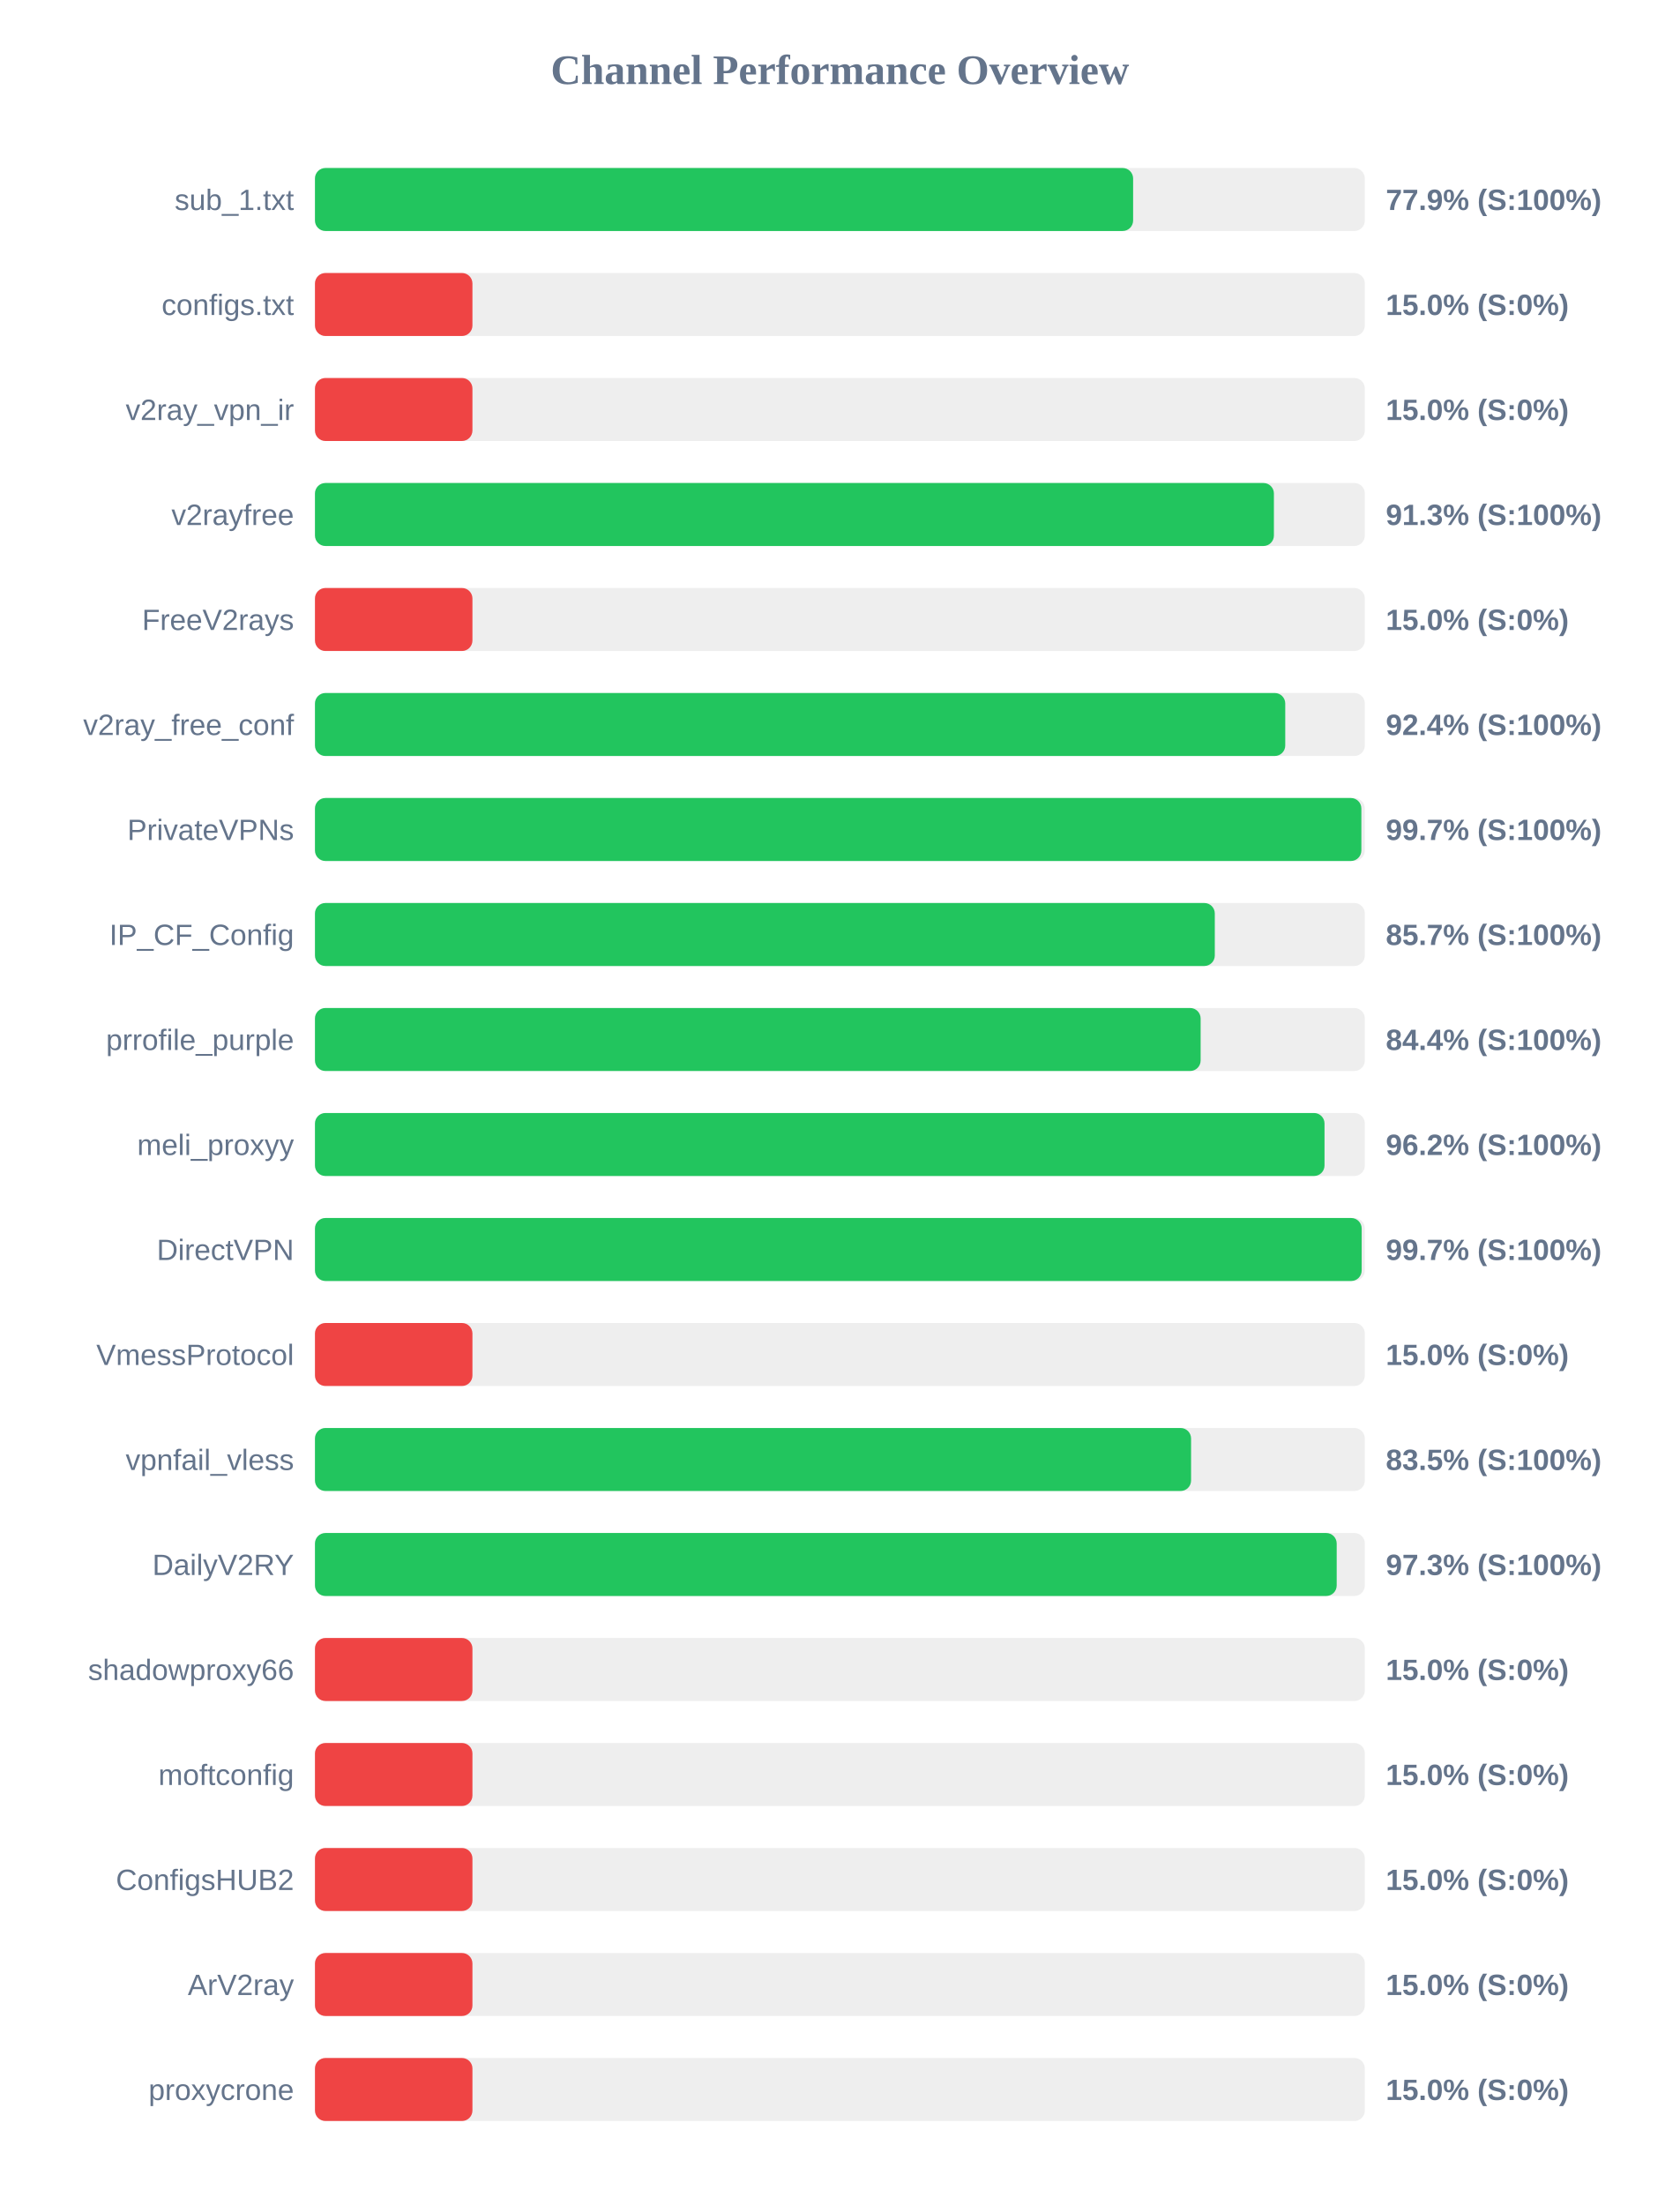
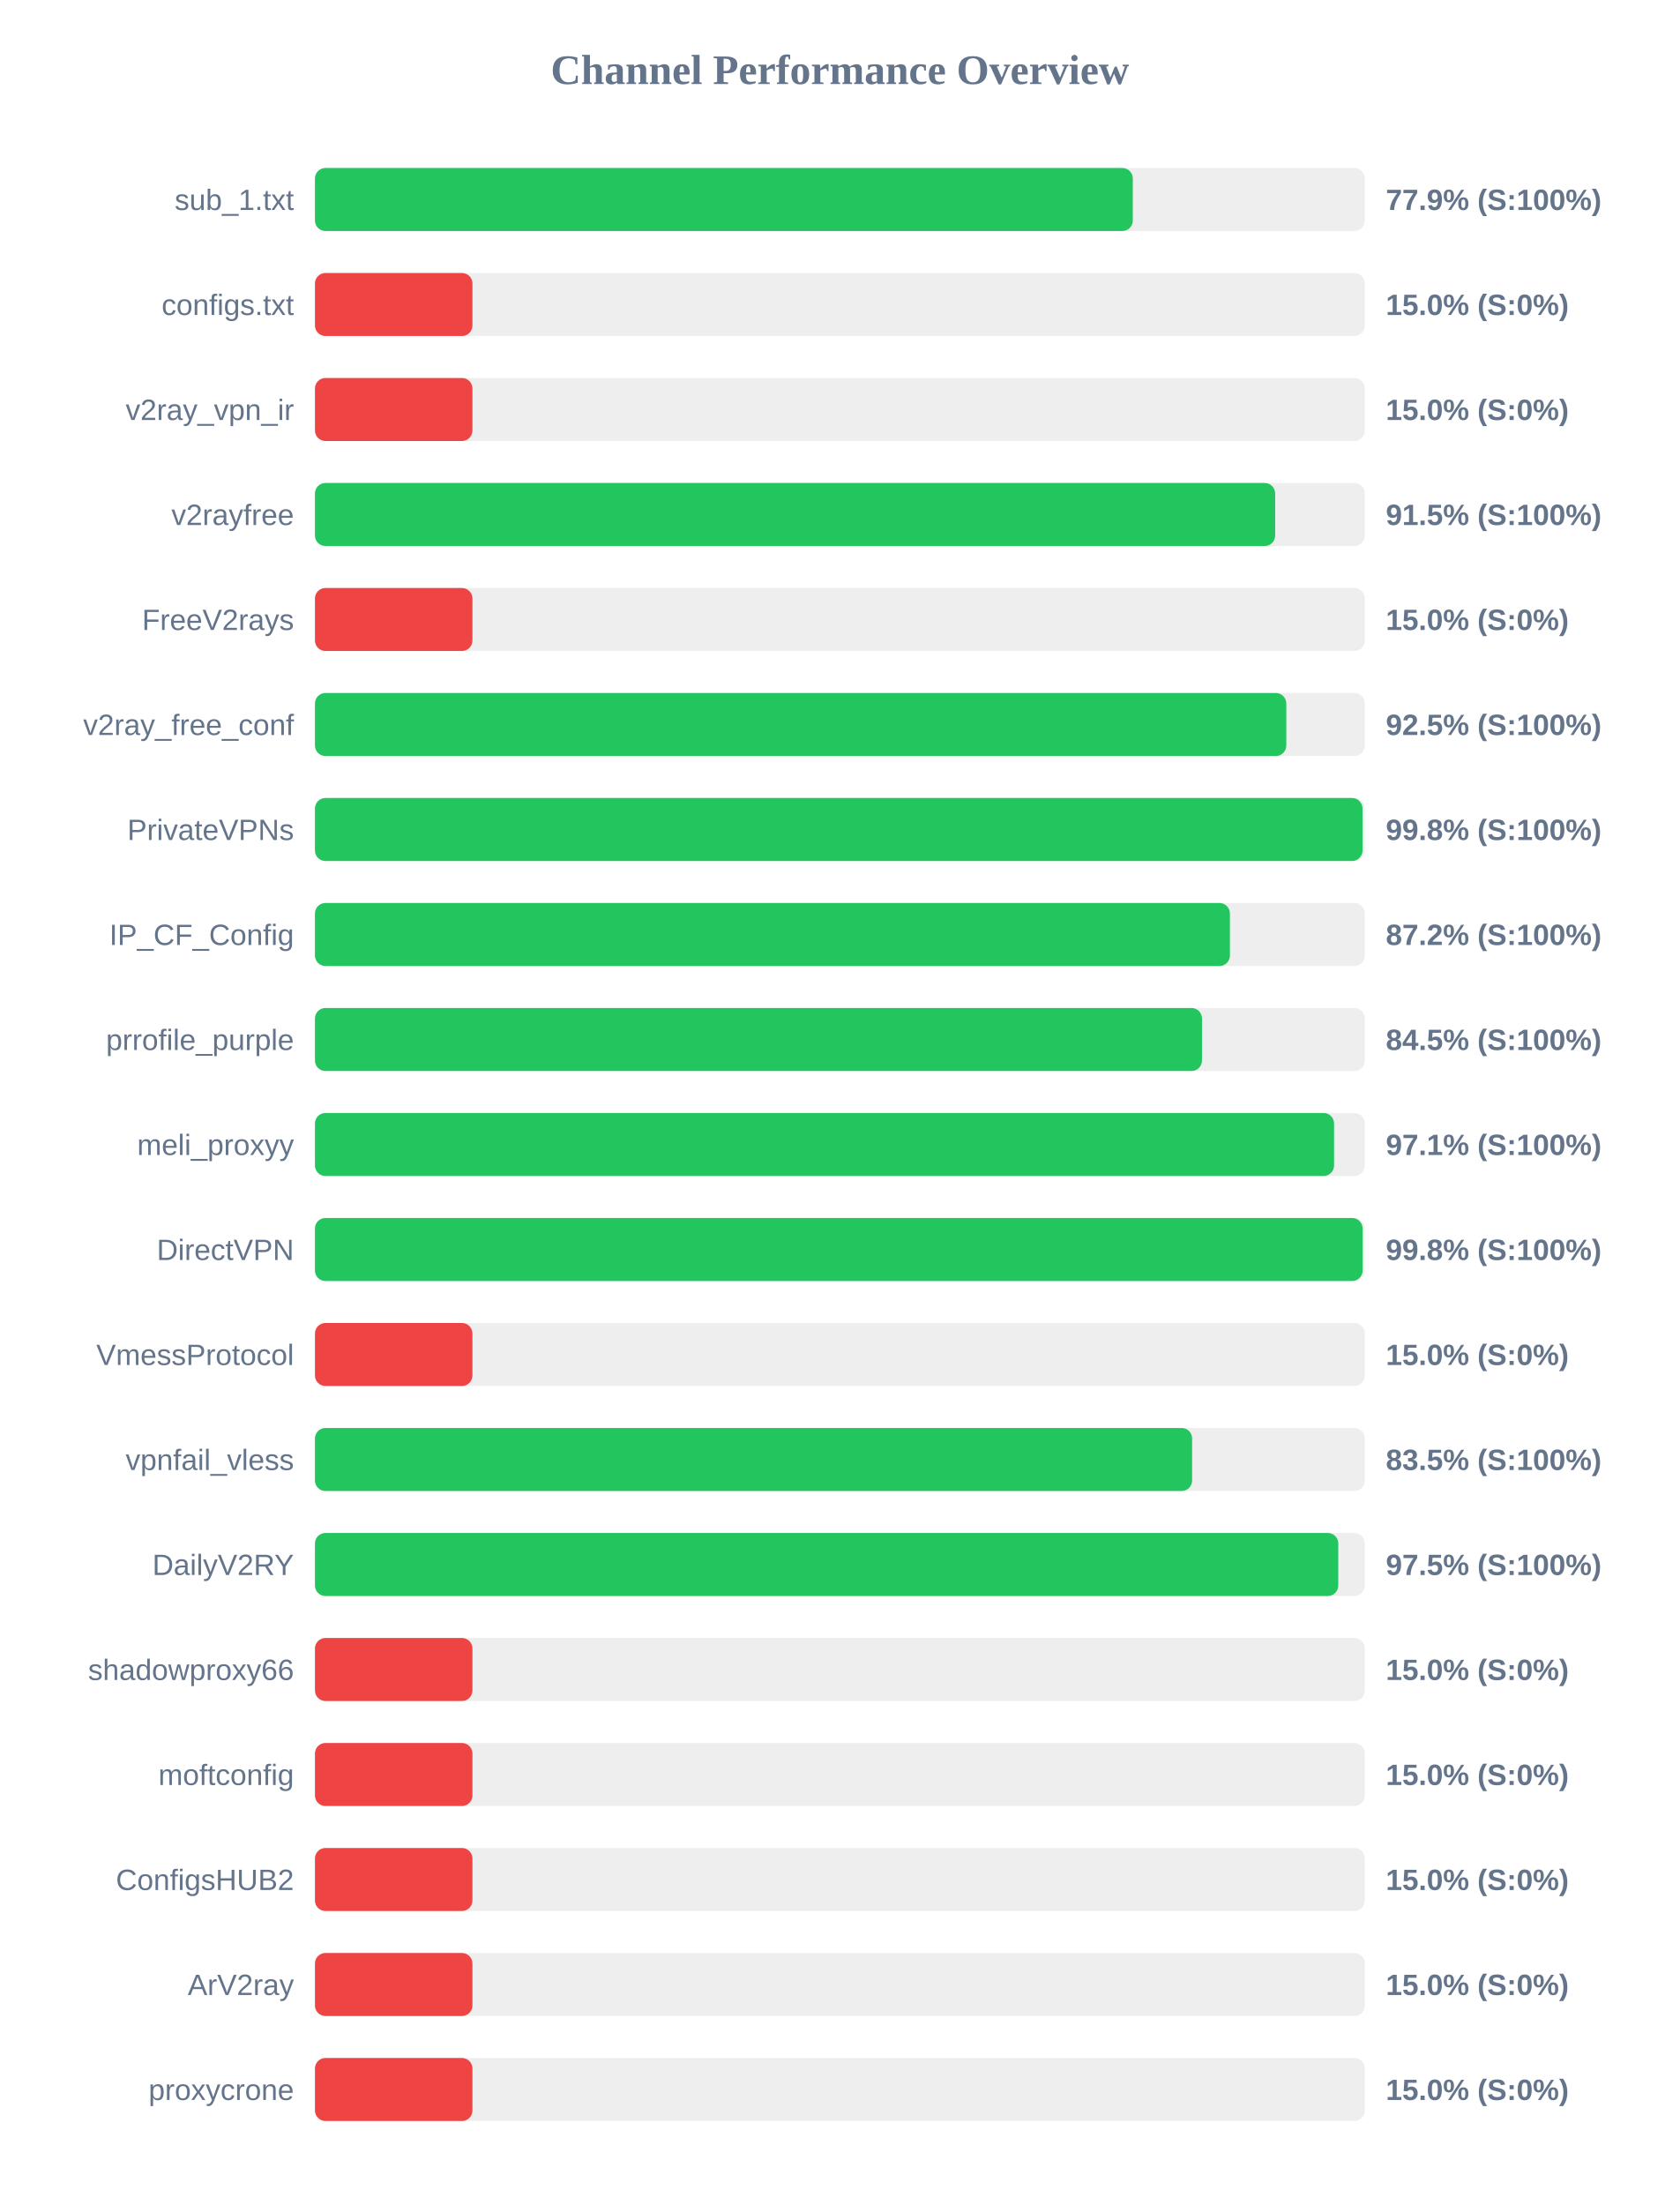
<svg xmlns="http://www.w3.org/2000/svg" width="800" height="1050" version="1.1">
  <style>
        .row { font: 14px Arial; fill: #64748b; }
        .score { font: bold 14px Arial; fill: #64748b; }
    </style>
  <text x="400" y="40" text-anchor="middle" font-size="20px" font-weight="bold" fill="#64748b">Channel Performance Overview</text>
  <rect x="150" y="80" width="500" height="30" fill="#eee" rx="5" />
-   <rect x="150" y="80" width="389.65" height="30" fill="#22c55e" rx="5" />
+   <rect x="150" y="80" width="389.5" height="30" fill="#22c55e" rx="5" />
  <text x="140" y="100" text-anchor="end" class="row">sub_1.txt</text>
  <text x="660" y="100" text-anchor="start" class="score">77.9% (S:100%)</text>
  <rect x="150" y="130" width="500" height="30" fill="#eee" rx="5" />
  <rect x="150" y="130" width="75.0" height="30" fill="#ef4444" rx="5" />
  <text x="140" y="150" text-anchor="end" class="row">configs.txt</text>
  <text x="660" y="150" text-anchor="start" class="score">15.0% (S:0%)</text>
  <rect x="150" y="180" width="500" height="30" fill="#eee" rx="5" />
  <rect x="150" y="180" width="75.0" height="30" fill="#ef4444" rx="5" />
  <text x="140" y="200" text-anchor="end" class="row">v2ray_vpn_ir</text>
  <text x="660" y="200" text-anchor="start" class="score">15.0% (S:0%)</text>
  <rect x="150" y="230" width="500" height="30" fill="#eee" rx="5" />
-   <rect x="150" y="230" width="456.7" height="30" fill="#22c55e" rx="5" />
+   <rect x="150" y="230" width="457.3" height="30" fill="#22c55e" rx="5" />
  <text x="140" y="250" text-anchor="end" class="row">v2rayfree</text>
-   <text x="660" y="250" text-anchor="start" class="score">91.3% (S:100%)</text>
+   <text x="660" y="250" text-anchor="start" class="score">91.5% (S:100%)</text>
  <rect x="150" y="280" width="500" height="30" fill="#eee" rx="5" />
  <rect x="150" y="280" width="75.0" height="30" fill="#ef4444" rx="5" />
  <text x="140" y="300" text-anchor="end" class="row">FreeV2rays</text>
  <text x="660" y="300" text-anchor="start" class="score">15.0% (S:0%)</text>
  <rect x="150" y="330" width="500" height="30" fill="#eee" rx="5" />
-   <rect x="150" y="330" width="462.1" height="30" fill="#22c55e" rx="5" />
+   <rect x="150" y="330" width="462.6" height="30" fill="#22c55e" rx="5" />
  <text x="140" y="350" text-anchor="end" class="row">v2ray_free_conf</text>
-   <text x="660" y="350" text-anchor="start" class="score">92.4% (S:100%)</text>
+   <text x="660" y="350" text-anchor="start" class="score">92.5% (S:100%)</text>
  <rect x="150" y="380" width="500" height="30" fill="#eee" rx="5" />
-   <rect x="150" y="380" width="498.35" height="30" fill="#22c55e" rx="5" />
+   <rect x="150" y="380" width="498.9" height="30" fill="#22c55e" rx="5" />
  <text x="140" y="400" text-anchor="end" class="row">PrivateVPNs</text>
-   <text x="660" y="400" text-anchor="start" class="score">99.7% (S:100%)</text>
+   <text x="660" y="400" text-anchor="start" class="score">99.8% (S:100%)</text>
  <rect x="150" y="430" width="500" height="30" fill="#eee" rx="5" />
-   <rect x="150" y="430" width="428.55" height="30" fill="#22c55e" rx="5" />
+   <rect x="150" y="430" width="435.75" height="30" fill="#22c55e" rx="5" />
  <text x="140" y="450" text-anchor="end" class="row">IP_CF_Config</text>
-   <text x="660" y="450" text-anchor="start" class="score">85.7% (S:100%)</text>
+   <text x="660" y="450" text-anchor="start" class="score">87.2% (S:100%)</text>
  <rect x="150" y="480" width="500" height="30" fill="#eee" rx="5" />
-   <rect x="150" y="480" width="421.8" height="30" fill="#22c55e" rx="5" />
+   <rect x="150" y="480" width="422.45" height="30" fill="#22c55e" rx="5" />
  <text x="140" y="500" text-anchor="end" class="row">prrofile_purple</text>
-   <text x="660" y="500" text-anchor="start" class="score">84.4% (S:100%)</text>
+   <text x="660" y="500" text-anchor="start" class="score">84.5% (S:100%)</text>
  <rect x="150" y="530" width="500" height="30" fill="#eee" rx="5" />
-   <rect x="150" y="530" width="480.8" height="30" fill="#22c55e" rx="5" />
+   <rect x="150" y="530" width="485.35" height="30" fill="#22c55e" rx="5" />
  <text x="140" y="550" text-anchor="end" class="row">meli_proxyy</text>
-   <text x="660" y="550" text-anchor="start" class="score">96.2% (S:100%)</text>
+   <text x="660" y="550" text-anchor="start" class="score">97.1% (S:100%)</text>
  <rect x="150" y="580" width="500" height="30" fill="#eee" rx="5" />
-   <rect x="150" y="580" width="498.5" height="30" fill="#22c55e" rx="5" />
+   <rect x="150" y="580" width="498.95" height="30" fill="#22c55e" rx="5" />
  <text x="140" y="600" text-anchor="end" class="row">DirectVPN</text>
-   <text x="660" y="600" text-anchor="start" class="score">99.7% (S:100%)</text>
+   <text x="660" y="600" text-anchor="start" class="score">99.8% (S:100%)</text>
  <rect x="150" y="630" width="500" height="30" fill="#eee" rx="5" />
  <rect x="150" y="630" width="75.0" height="30" fill="#ef4444" rx="5" />
  <text x="140" y="650" text-anchor="end" class="row">VmessProtocol</text>
  <text x="660" y="650" text-anchor="start" class="score">15.0% (S:0%)</text>
  <rect x="150" y="680" width="500" height="30" fill="#eee" rx="5" />
-   <rect x="150" y="680" width="417.25" height="30" fill="#22c55e" rx="5" />
+   <rect x="150" y="680" width="417.75" height="30" fill="#22c55e" rx="5" />
  <text x="140" y="700" text-anchor="end" class="row">vpnfail_vless</text>
  <text x="660" y="700" text-anchor="start" class="score">83.5% (S:100%)</text>
  <rect x="150" y="730" width="500" height="30" fill="#eee" rx="5" />
-   <rect x="150" y="730" width="486.6" height="30" fill="#22c55e" rx="5" />
+   <rect x="150" y="730" width="487.35" height="30" fill="#22c55e" rx="5" />
  <text x="140" y="750" text-anchor="end" class="row">DailyV2RY</text>
-   <text x="660" y="750" text-anchor="start" class="score">97.3% (S:100%)</text>
+   <text x="660" y="750" text-anchor="start" class="score">97.5% (S:100%)</text>
  <rect x="150" y="780" width="500" height="30" fill="#eee" rx="5" />
  <rect x="150" y="780" width="75.0" height="30" fill="#ef4444" rx="5" />
  <text x="140" y="800" text-anchor="end" class="row">shadowproxy66</text>
  <text x="660" y="800" text-anchor="start" class="score">15.0% (S:0%)</text>
  <rect x="150" y="830" width="500" height="30" fill="#eee" rx="5" />
  <rect x="150" y="830" width="75.0" height="30" fill="#ef4444" rx="5" />
  <text x="140" y="850" text-anchor="end" class="row">moftconfig</text>
  <text x="660" y="850" text-anchor="start" class="score">15.0% (S:0%)</text>
  <rect x="150" y="880" width="500" height="30" fill="#eee" rx="5" />
  <rect x="150" y="880" width="75.0" height="30" fill="#ef4444" rx="5" />
  <text x="140" y="900" text-anchor="end" class="row">ConfigsHUB2</text>
  <text x="660" y="900" text-anchor="start" class="score">15.0% (S:0%)</text>
  <rect x="150" y="930" width="500" height="30" fill="#eee" rx="5" />
  <rect x="150" y="930" width="75.0" height="30" fill="#ef4444" rx="5" />
  <text x="140" y="950" text-anchor="end" class="row">ArV2ray</text>
  <text x="660" y="950" text-anchor="start" class="score">15.0% (S:0%)</text>
  <rect x="150" y="980" width="500" height="30" fill="#eee" rx="5" />
  <rect x="150" y="980" width="75.0" height="30" fill="#ef4444" rx="5" />
  <text x="140" y="1000" text-anchor="end" class="row">proxycrone</text>
  <text x="660" y="1000" text-anchor="start" class="score">15.0% (S:0%)</text>
</svg>
